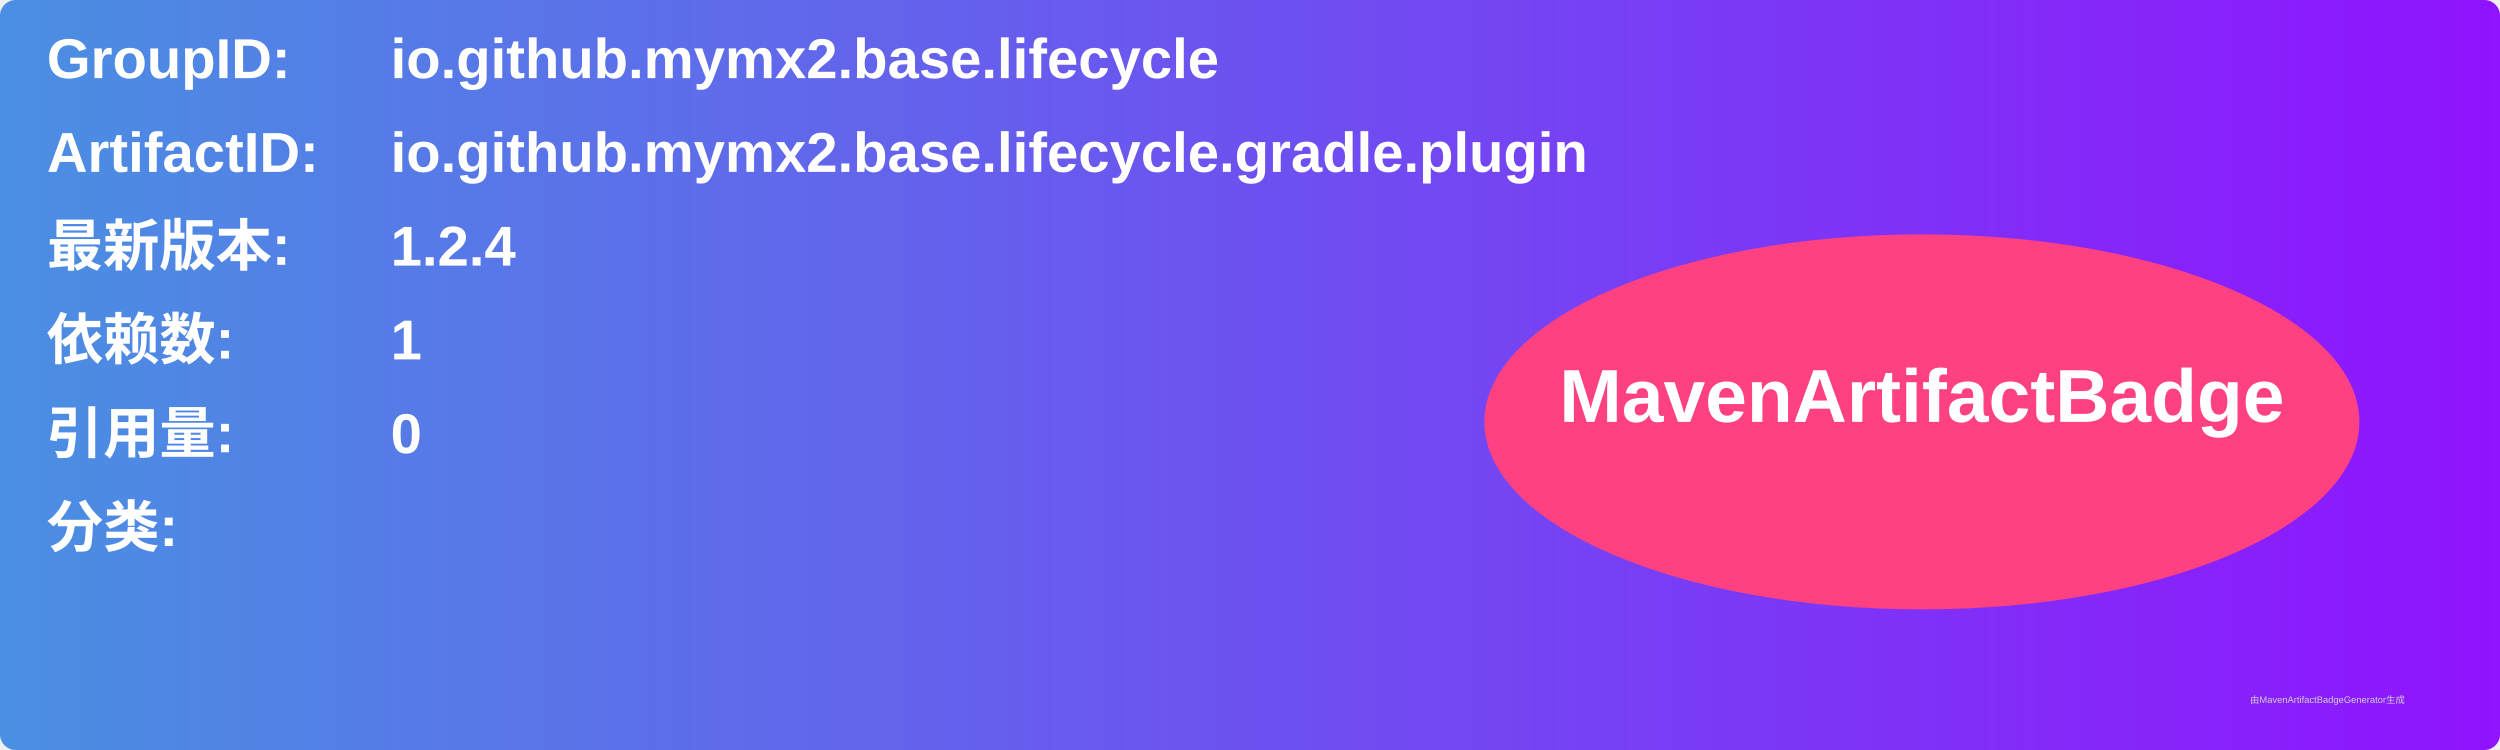
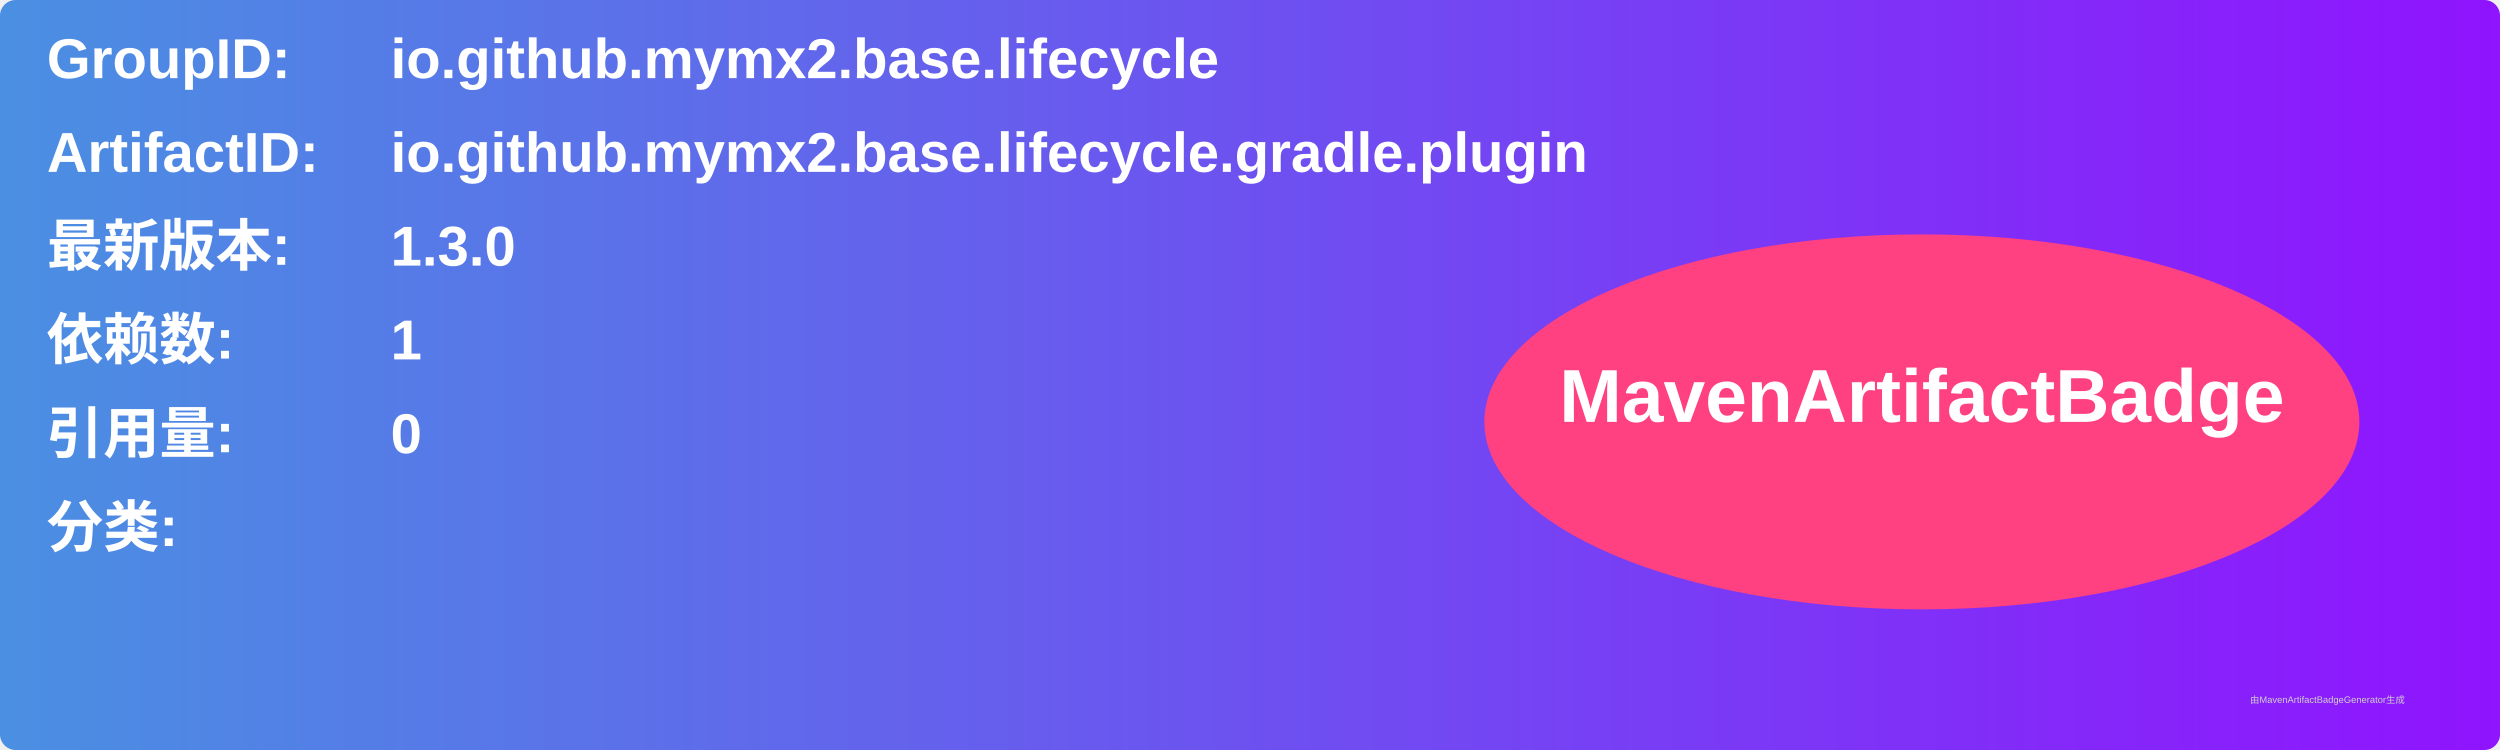
<svg xmlns="http://www.w3.org/2000/svg" width="800" height="240" viewBox="0 0 800 240">
  <linearGradient id="grad" x1="0%" y1="0%" x2="100%" y2="0%">
    <stop offset="0%" stop-color="#4a90e2" />
    <stop offset="100%" stop-color="#9013fe" />
  </linearGradient>
  <rect width="100%" height="100%" rx="5" ry="5" fill="url(#grad)" />
  <g transform="translate(15, 15)">
    <text x="0" y="10" font-family="Arial" font-size="18" fill="white" font-weight="bold" width="260">GroupID:</text>
    <text x="110" y="10" font-family="Arial" font-size="18" fill="white" font-weight="bold" width="460">io.github.mymx2.base.lifecycle</text>
    <text x="0" y="40" font-family="Arial" font-size="18" fill="white" font-weight="bold" width="260">ArtifactID:</text>
    <text x="110" y="40" font-family="Arial" font-size="18" fill="white" font-weight="bold" width="460">io.github.mymx2.base.lifecycle.gradle.plugin</text>
    <text x="0" y="70" font-family="Arial" font-size="18" fill="white" font-weight="bold">最新版本:</text>
    <text x="110" y="70" font-family="Arial" font-size="18" fill="white" font-weight="bold">
-       <tspan font-weight="bold">1.2.4</tspan>
+       <tspan font-weight="bold">1.3.0</tspan>
    </text>
    <text x="0" y="100" font-family="Arial" font-size="18" fill="white" font-weight="bold">依赖数: </text>
    <text x="110" y="100" font-family="Arial" font-size="18" fill="white">
      <tspan font-weight="bold">1</tspan>
    </text>
    <text x="0" y="130" font-family="Arial" font-size="18" fill="white" font-weight="bold">引用量: </text>
    <text x="110" y="130" font-family="Arial" font-size="18" fill="white">
      <tspan font-weight="bold">0</tspan>
    </text>
    <text x="0" y="160" font-family="Arial" font-size="18" fill="white" font-weight="bold">分类:</text>
    <text x="10" y="190" font-family="Arial" font-size="10" fill="white">
      <tspan font-weight="bold" />
    </text>
    <ellipse cx="600" cy="120" rx="140" ry="60" fill="#ff4081" />
    <text x="600" y="120" text-anchor="middle" font-family="Arial" font-size="24" fill="white" font-weight="bold">MavenArtifactBadge</text>
  </g>
  <text x="720" y="225" font-family="Arial" font-size="3" fill="#d0d0d0">由MavenArtifactBadgeGenerator生成</text>
</svg>
